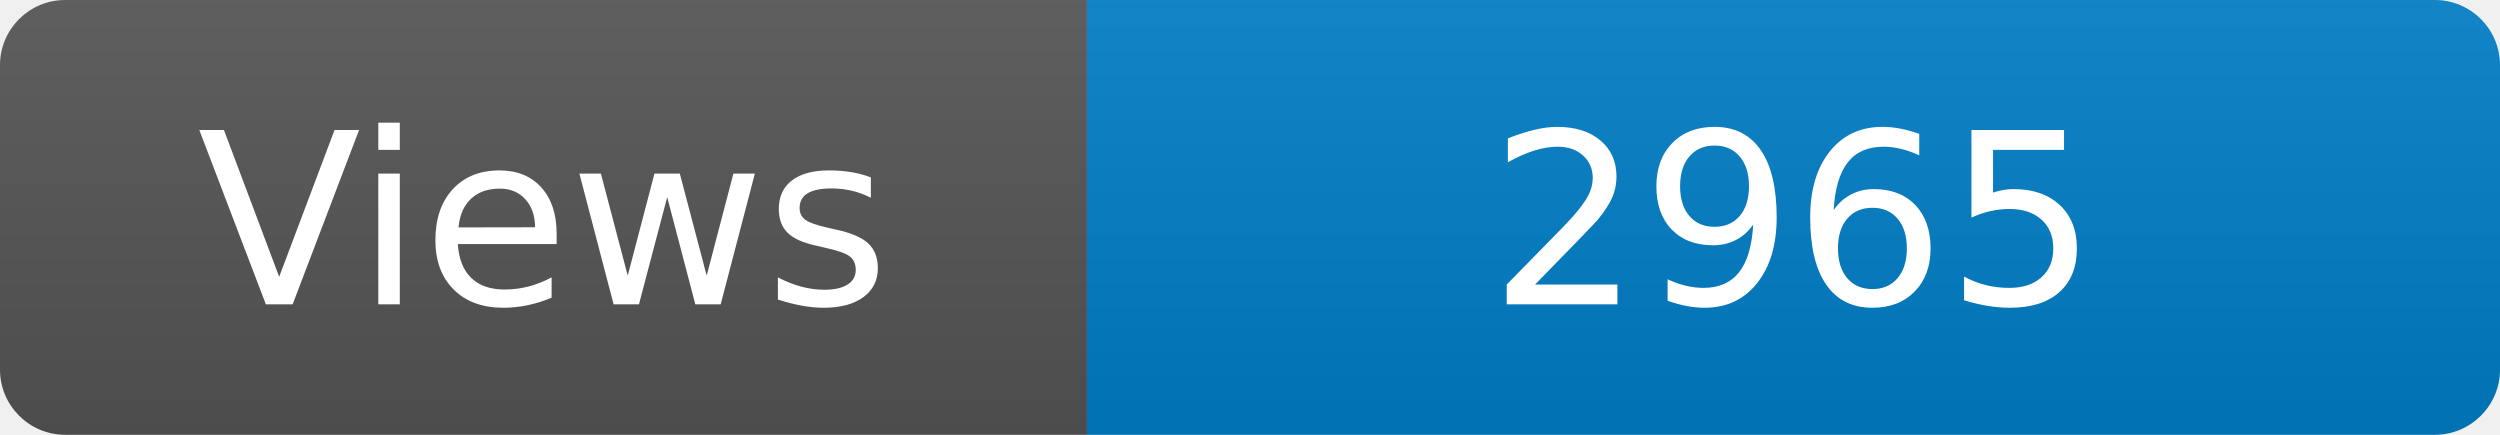
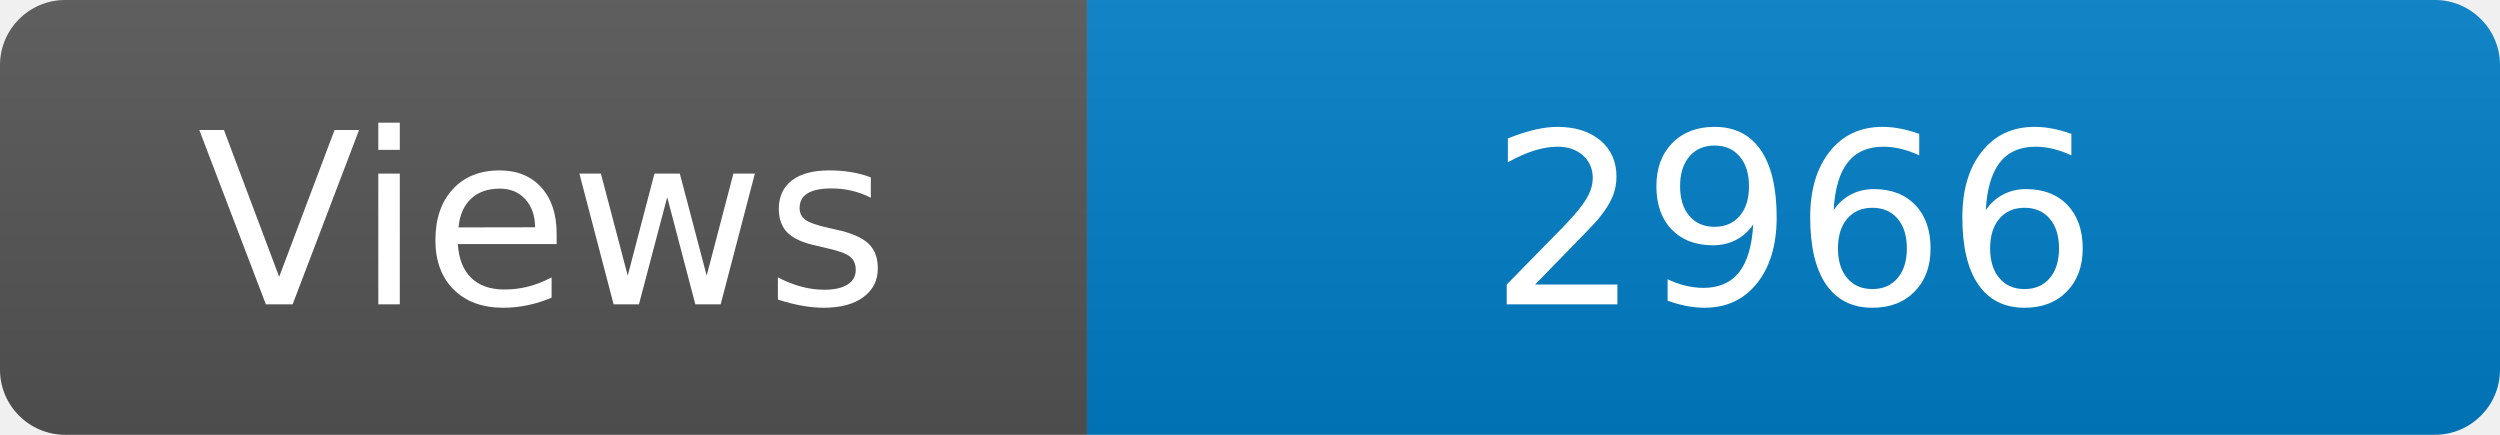
<svg xmlns="http://www.w3.org/2000/svg" width="115" height="20" role="img" aria-label="Maintained?: yes">
  <linearGradient id="s" x2="0" y2="100%">
    <stop offset="0" stop-color="#bbb" stop-opacity=".1" />
    <stop offset="1" stop-opacity=".1" />
  </linearGradient>
  <clipPath id="r">
    <rect width="115" height="20" rx="3" fill="#fff" />
  </clipPath>
  <g clip-path="url(#r)">
    <rect width="50" height="20" fill="#555" />
    <rect x="50" width="160" height="20" fill="#007ec6" />
    <rect width="115" height="20" fill="url(#s)" />
  </g>
  <g fill="#fff" text-anchor="middle" font-family="Verdana,Geneva,DejaVu Sans,sans-serif" font-size="110">
    <text x="250" y="140" transform="scale(.1)" fill="#fff">Views</text>
-     <text x="825" y="140" transform="scale(.1)" fill="#fff">2965</text>
+     <text x="825" y="140" transform="scale(.1)" fill="#fff">2966</text>
  </g>
</svg>
